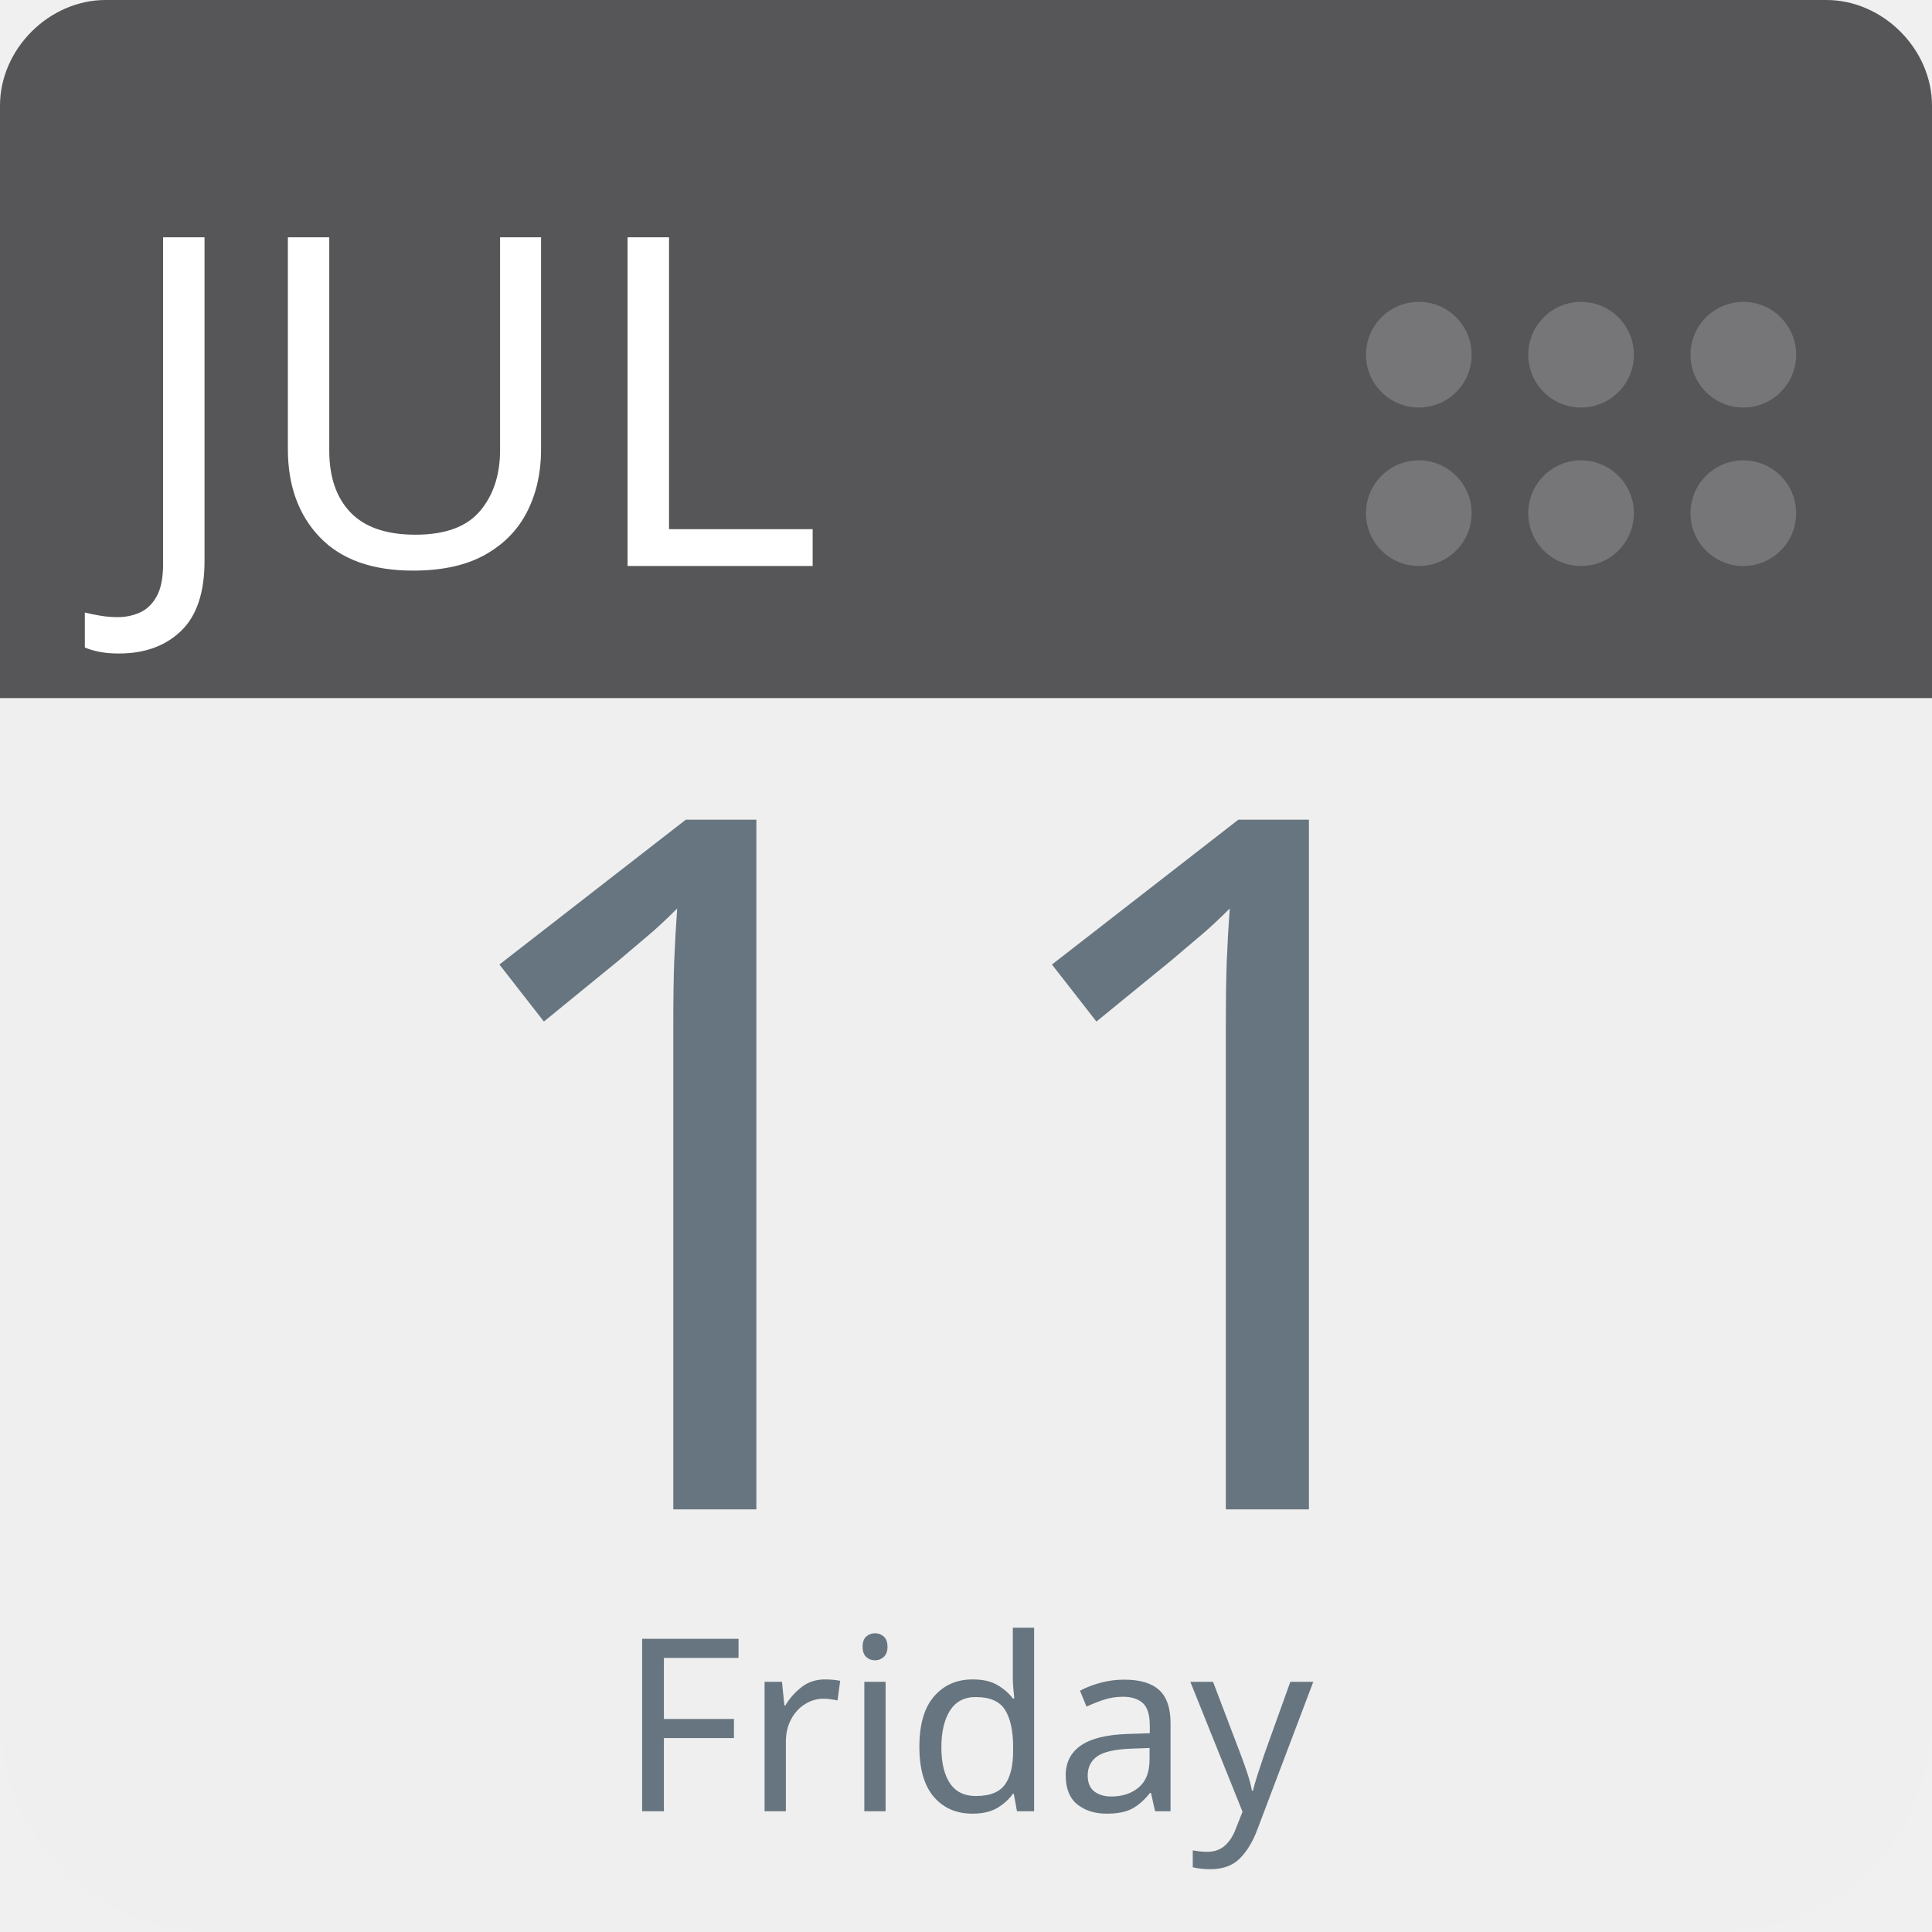
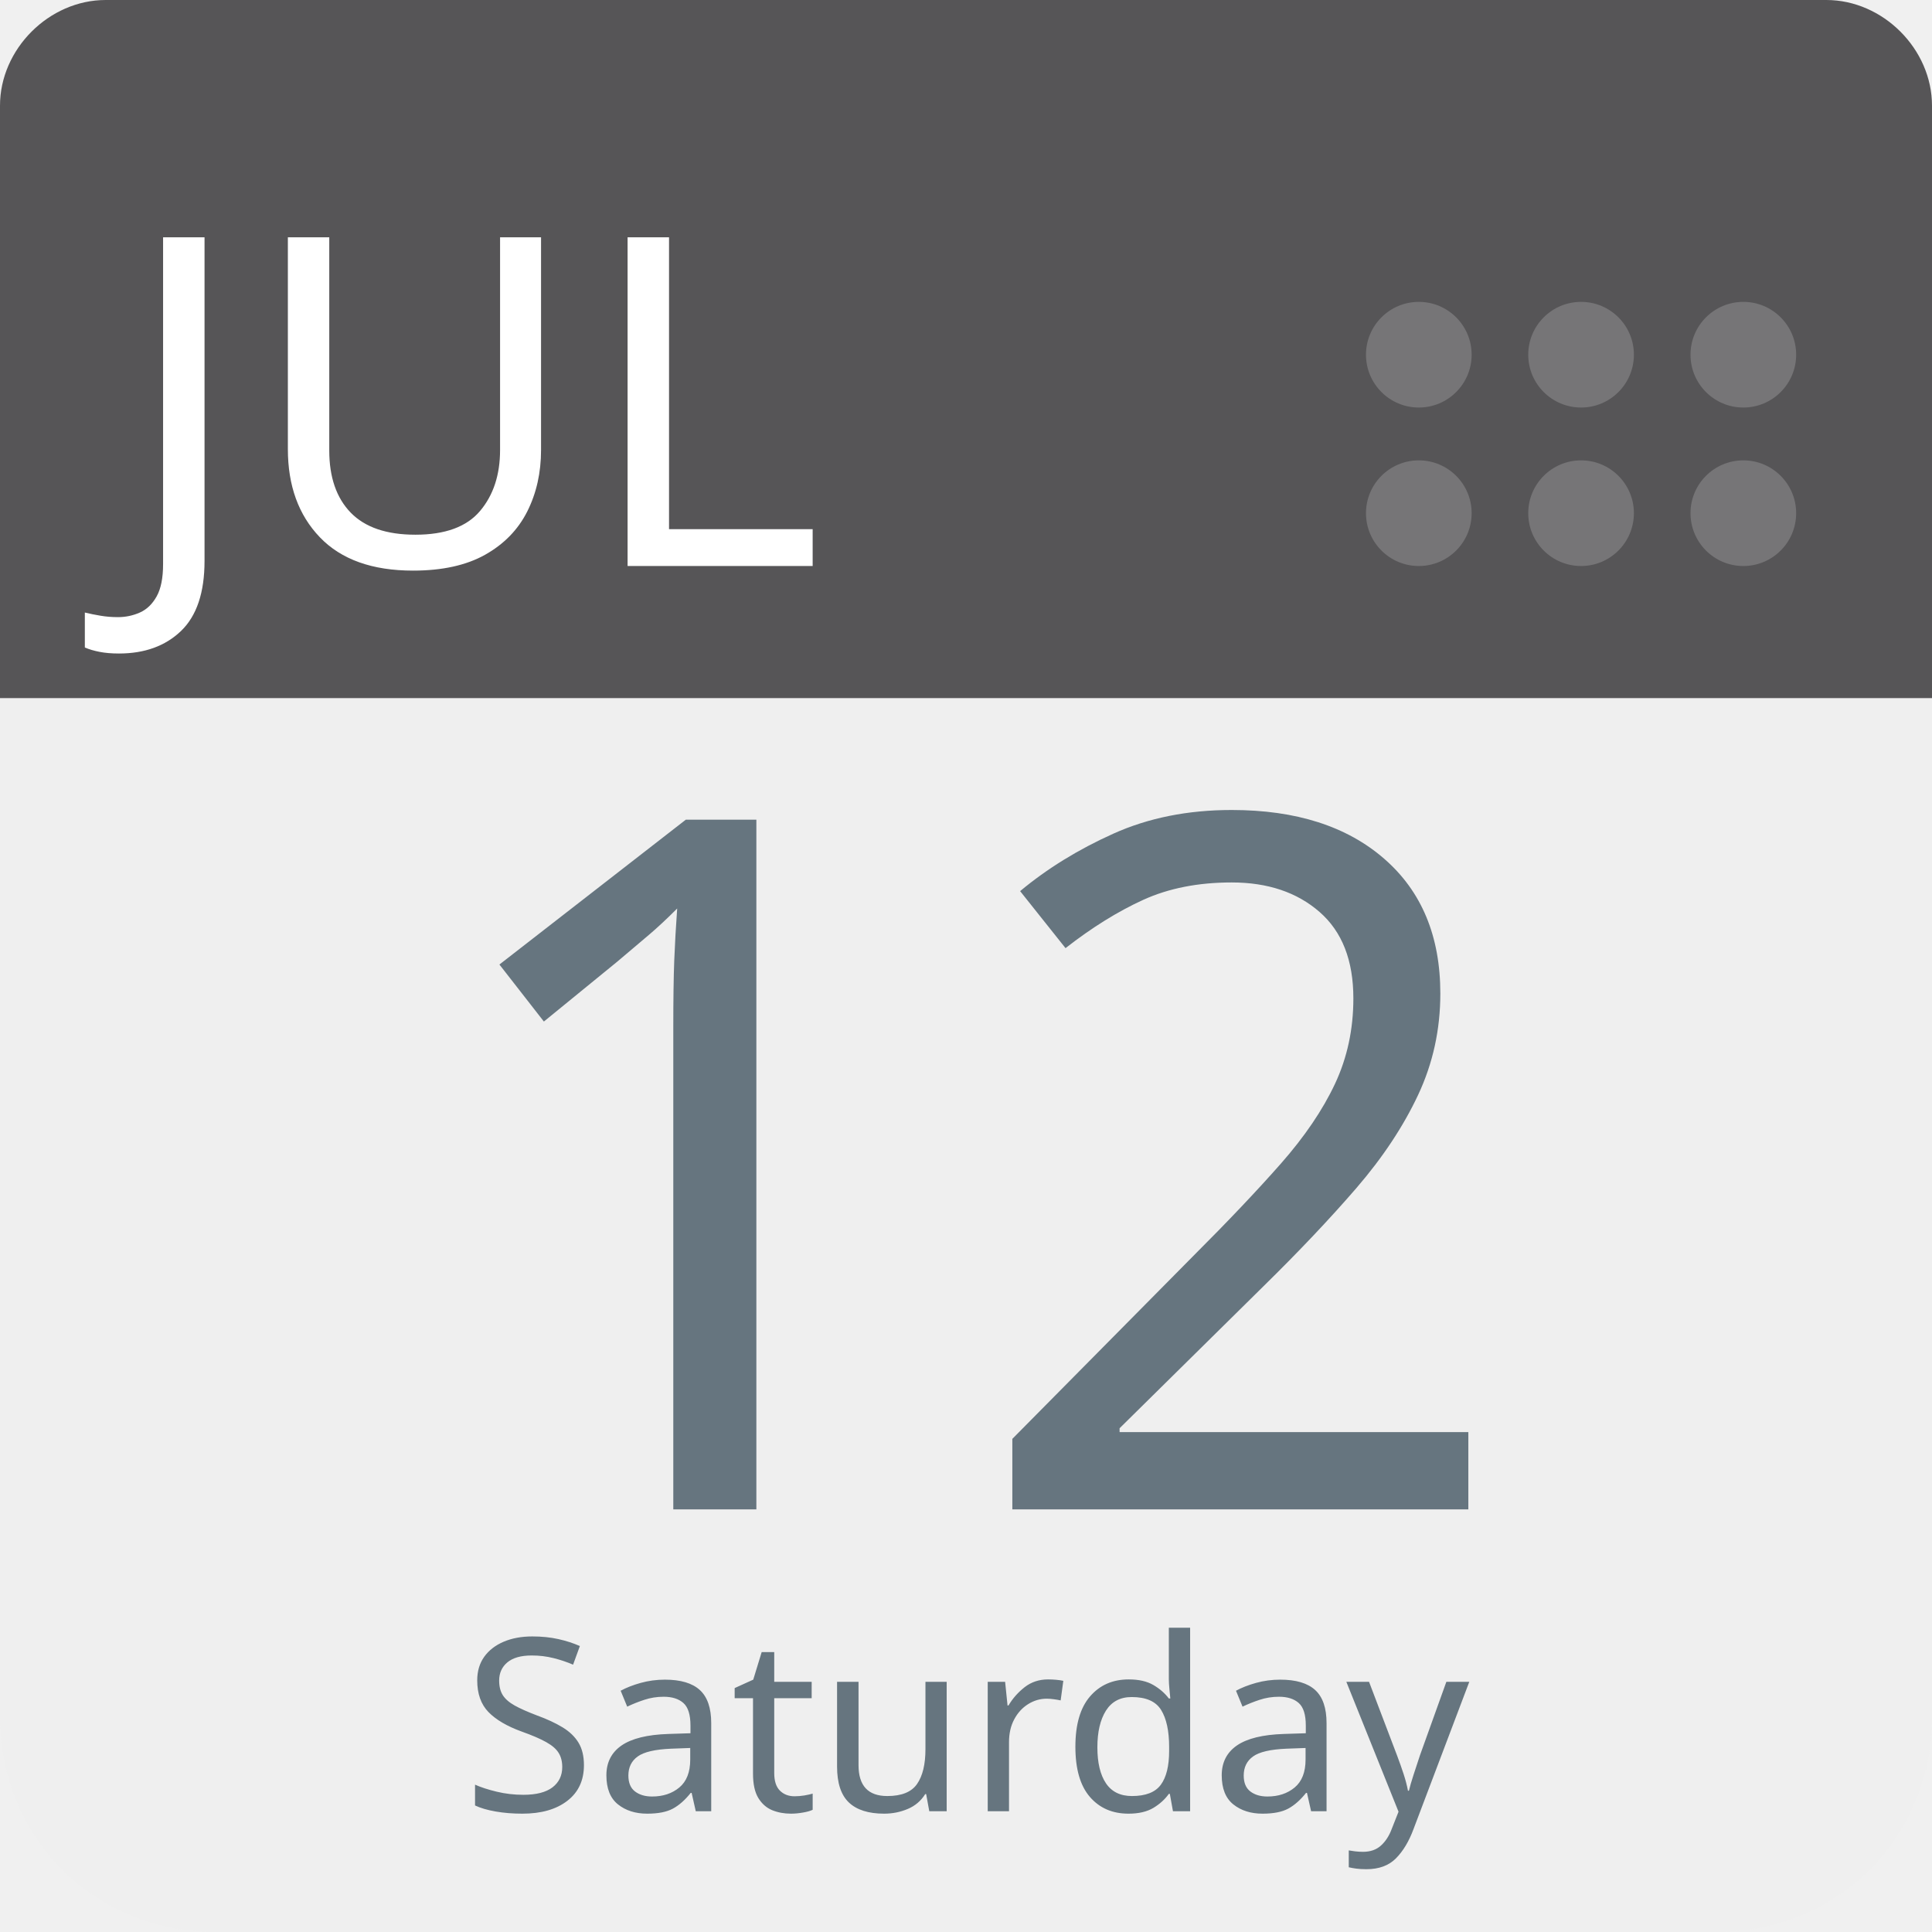
<svg xmlns="http://www.w3.org/2000/svg" aria-label="Calendar" role="img" viewBox="0 0 512 512" width="100%" height="100%" style="cursor: default">
      null
      <path d="m512,455c0,32 -25,57 -57,57l-398,0c-32,0 -57,-25 -57,-57l0,-327c0,-31 25,-57 57,-57l398,0c32,0 57,26 57,57l0,327z" fill="#efefef" />
  <path d="m484,0l-47,0l-409,0c-15,0 -28,13 -28,28l0,157l512,0l0,-157c0,-15 -13,-28 -28,-28z" fill="#565557" />
  <g fill="#767577">
    <circle cx="462" cy="136" r="14" />
    <circle cx="462" cy="94" r="14" />
    <circle cx="419" cy="136" r="14" />
    <circle cx="419" cy="94" r="14" />
    <circle cx="376" cy="136" r="14" />
    <circle cx="376" cy="94" r="14" />
  </g>
  <text id="month" x="32" y="150" fill="#fff" font-family="-apple-system, BlinkMacSystemFont, 'Noto Sans', 'Noto Sans CJK SC', 'Microsoft YaHei', sans-serif, 'Segoe UI', Roboto, 'Helvetica Neue', Arial" font-size="122px" style="text-anchor: left">JUL</text>
-   <text id="day" x="256" y="400" fill="#66757f" font-family="-apple-system, BlinkMacSystemFont, 'Noto Sans', 'Noto Sans CJK SC', 'Microsoft YaHei', sans-serif, 'Segoe UI', Roboto, 'Helvetica Neue', Arial" font-size="256px" style="text-anchor: middle">11</text>
-   <text id="weekday" x="256" y="480" fill="#66757f" font-family="-apple-system, BlinkMacSystemFont, 'Noto Sans', 'Noto Sans CJK SC', 'Microsoft YaHei', sans-serif, 'Segoe UI', Roboto, 'Helvetica Neue', Arial" font-size="64px" style="text-anchor: middle">Friday</text>
+   <text id="day" x="256" y="400" fill="#66757f" font-family="-apple-system, BlinkMacSystemFont, 'Noto Sans', 'Noto Sans CJK SC', 'Microsoft YaHei', sans-serif, 'Segoe UI', Roboto, 'Helvetica Neue', Arial" font-size="256px" style="text-anchor: middle">12</text>
+   <text id="weekday" x="256" y="480" fill="#66757f" font-family="-apple-system, BlinkMacSystemFont, 'Noto Sans', 'Noto Sans CJK SC', 'Microsoft YaHei', sans-serif, 'Segoe UI', Roboto, 'Helvetica Neue', Arial" font-size="64px" style="text-anchor: middle">Saturday</text>
      null
    </svg>
